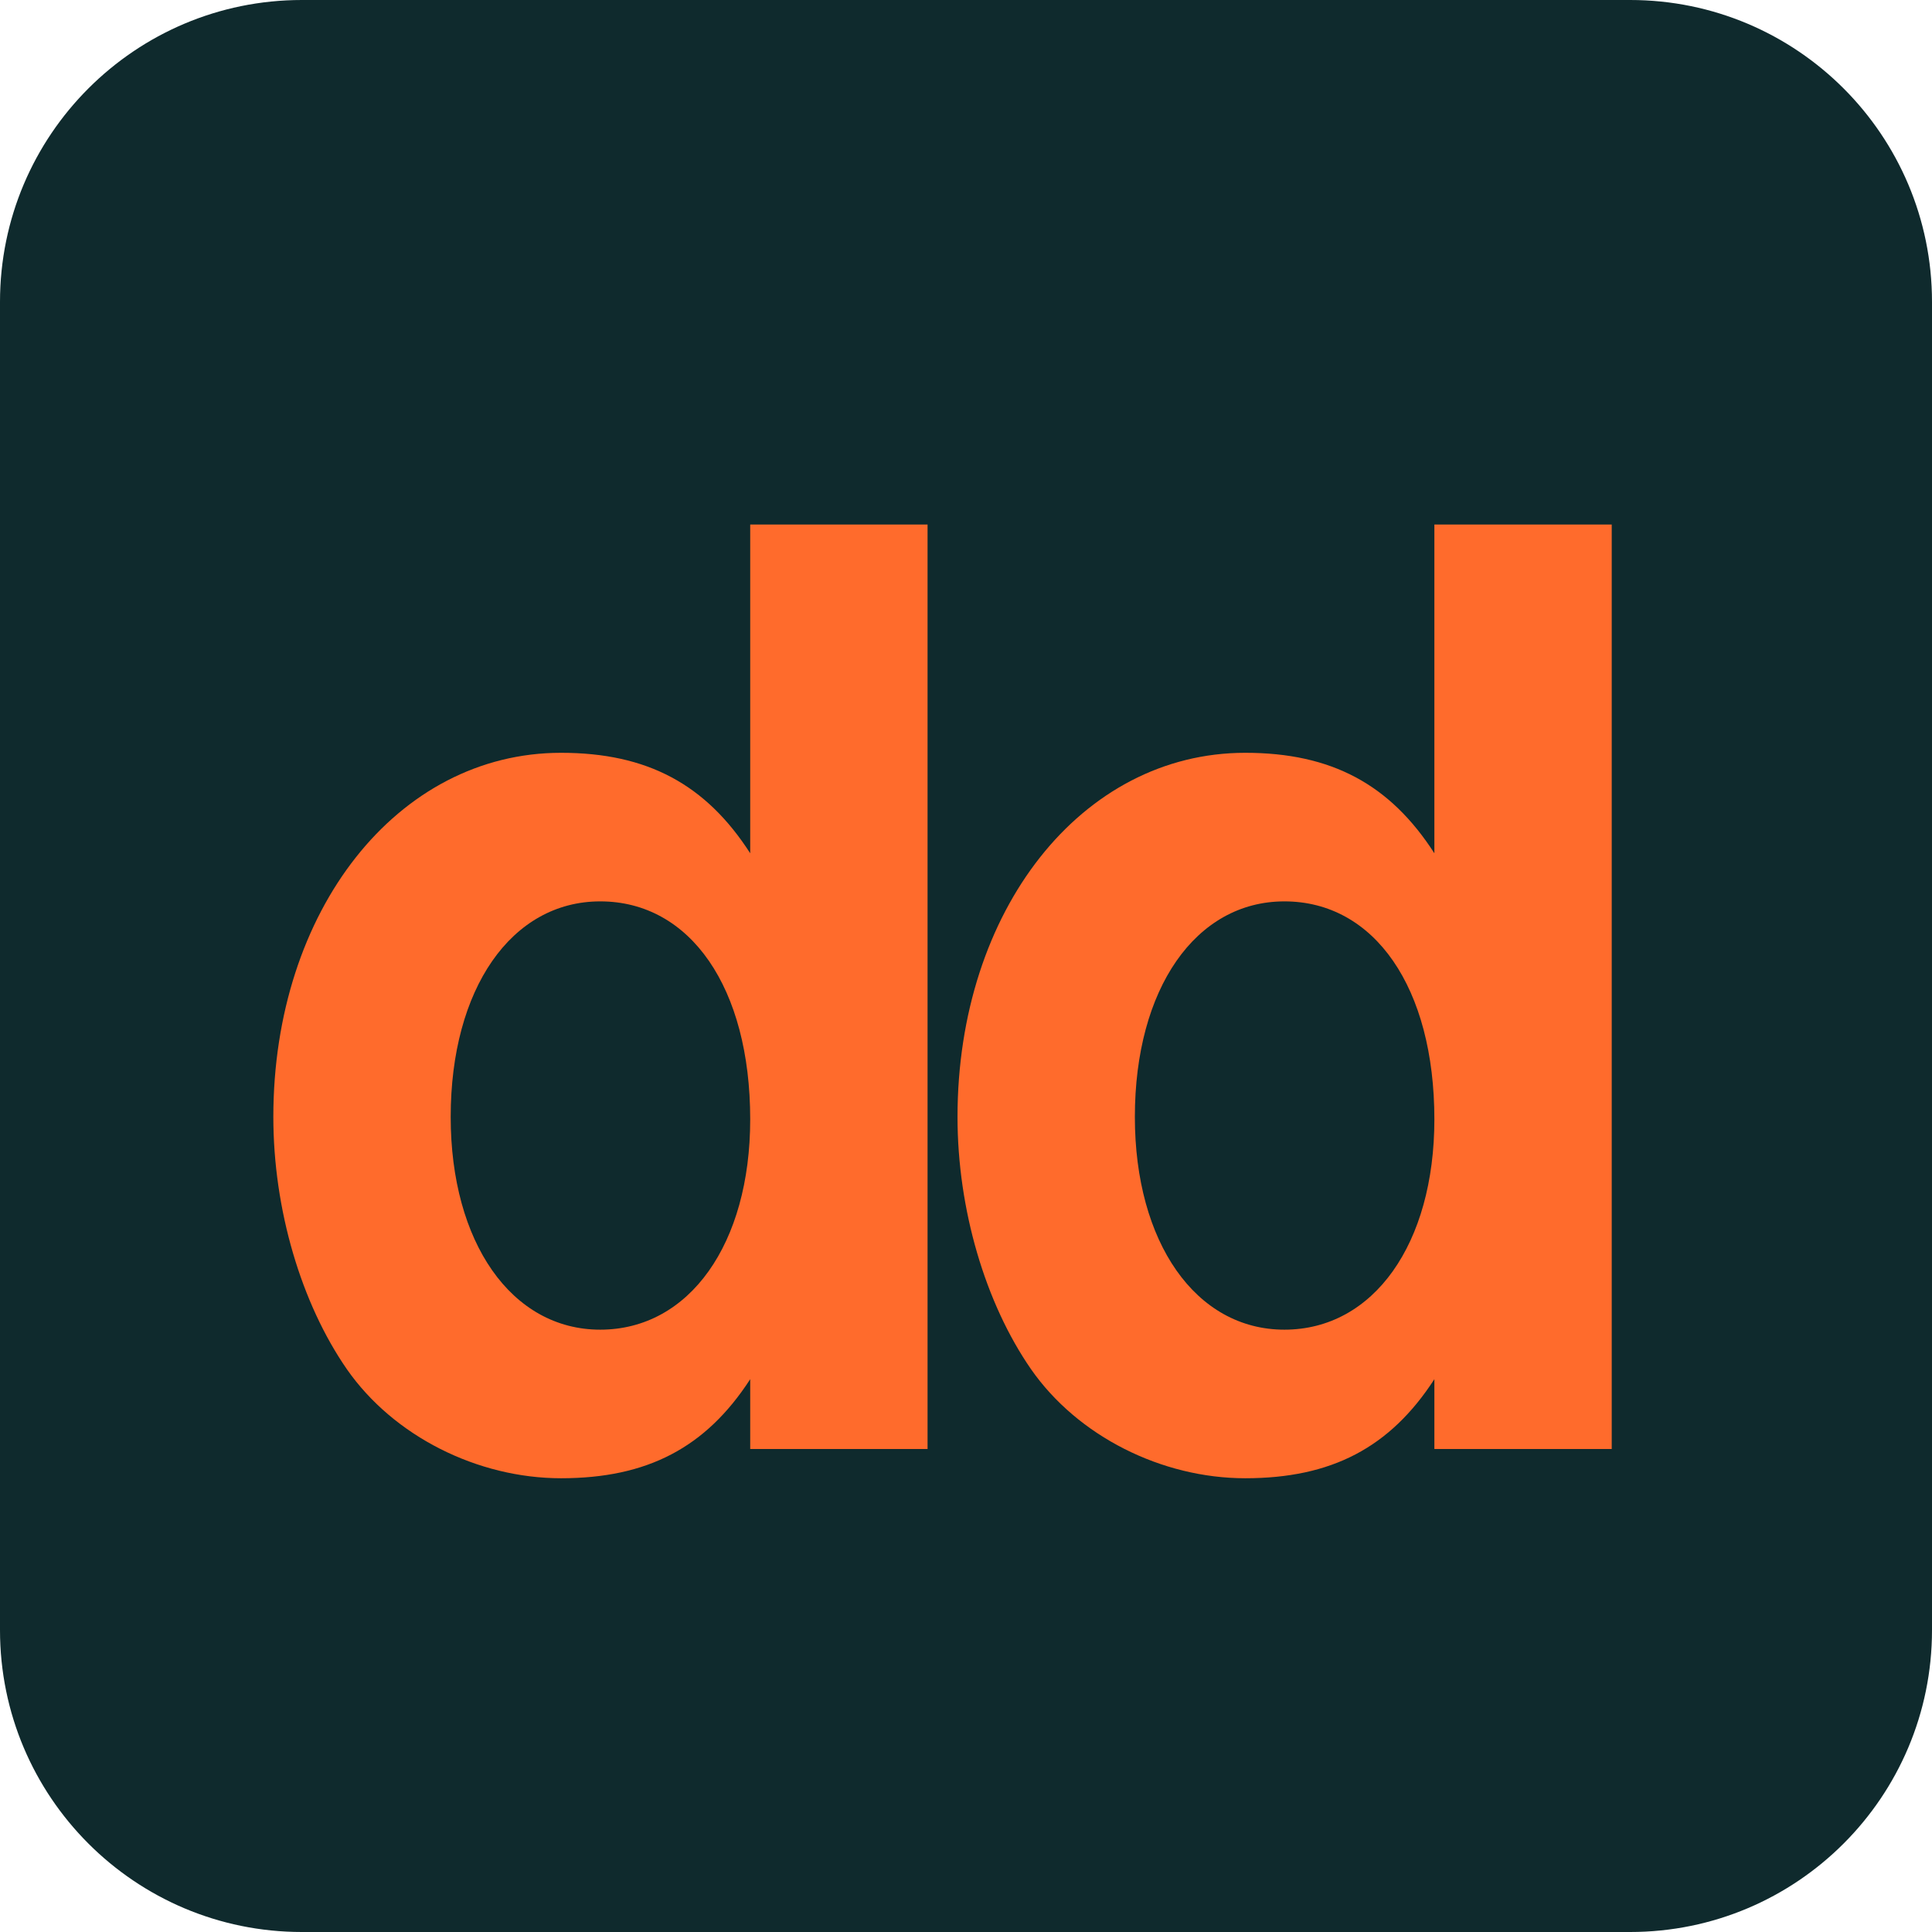
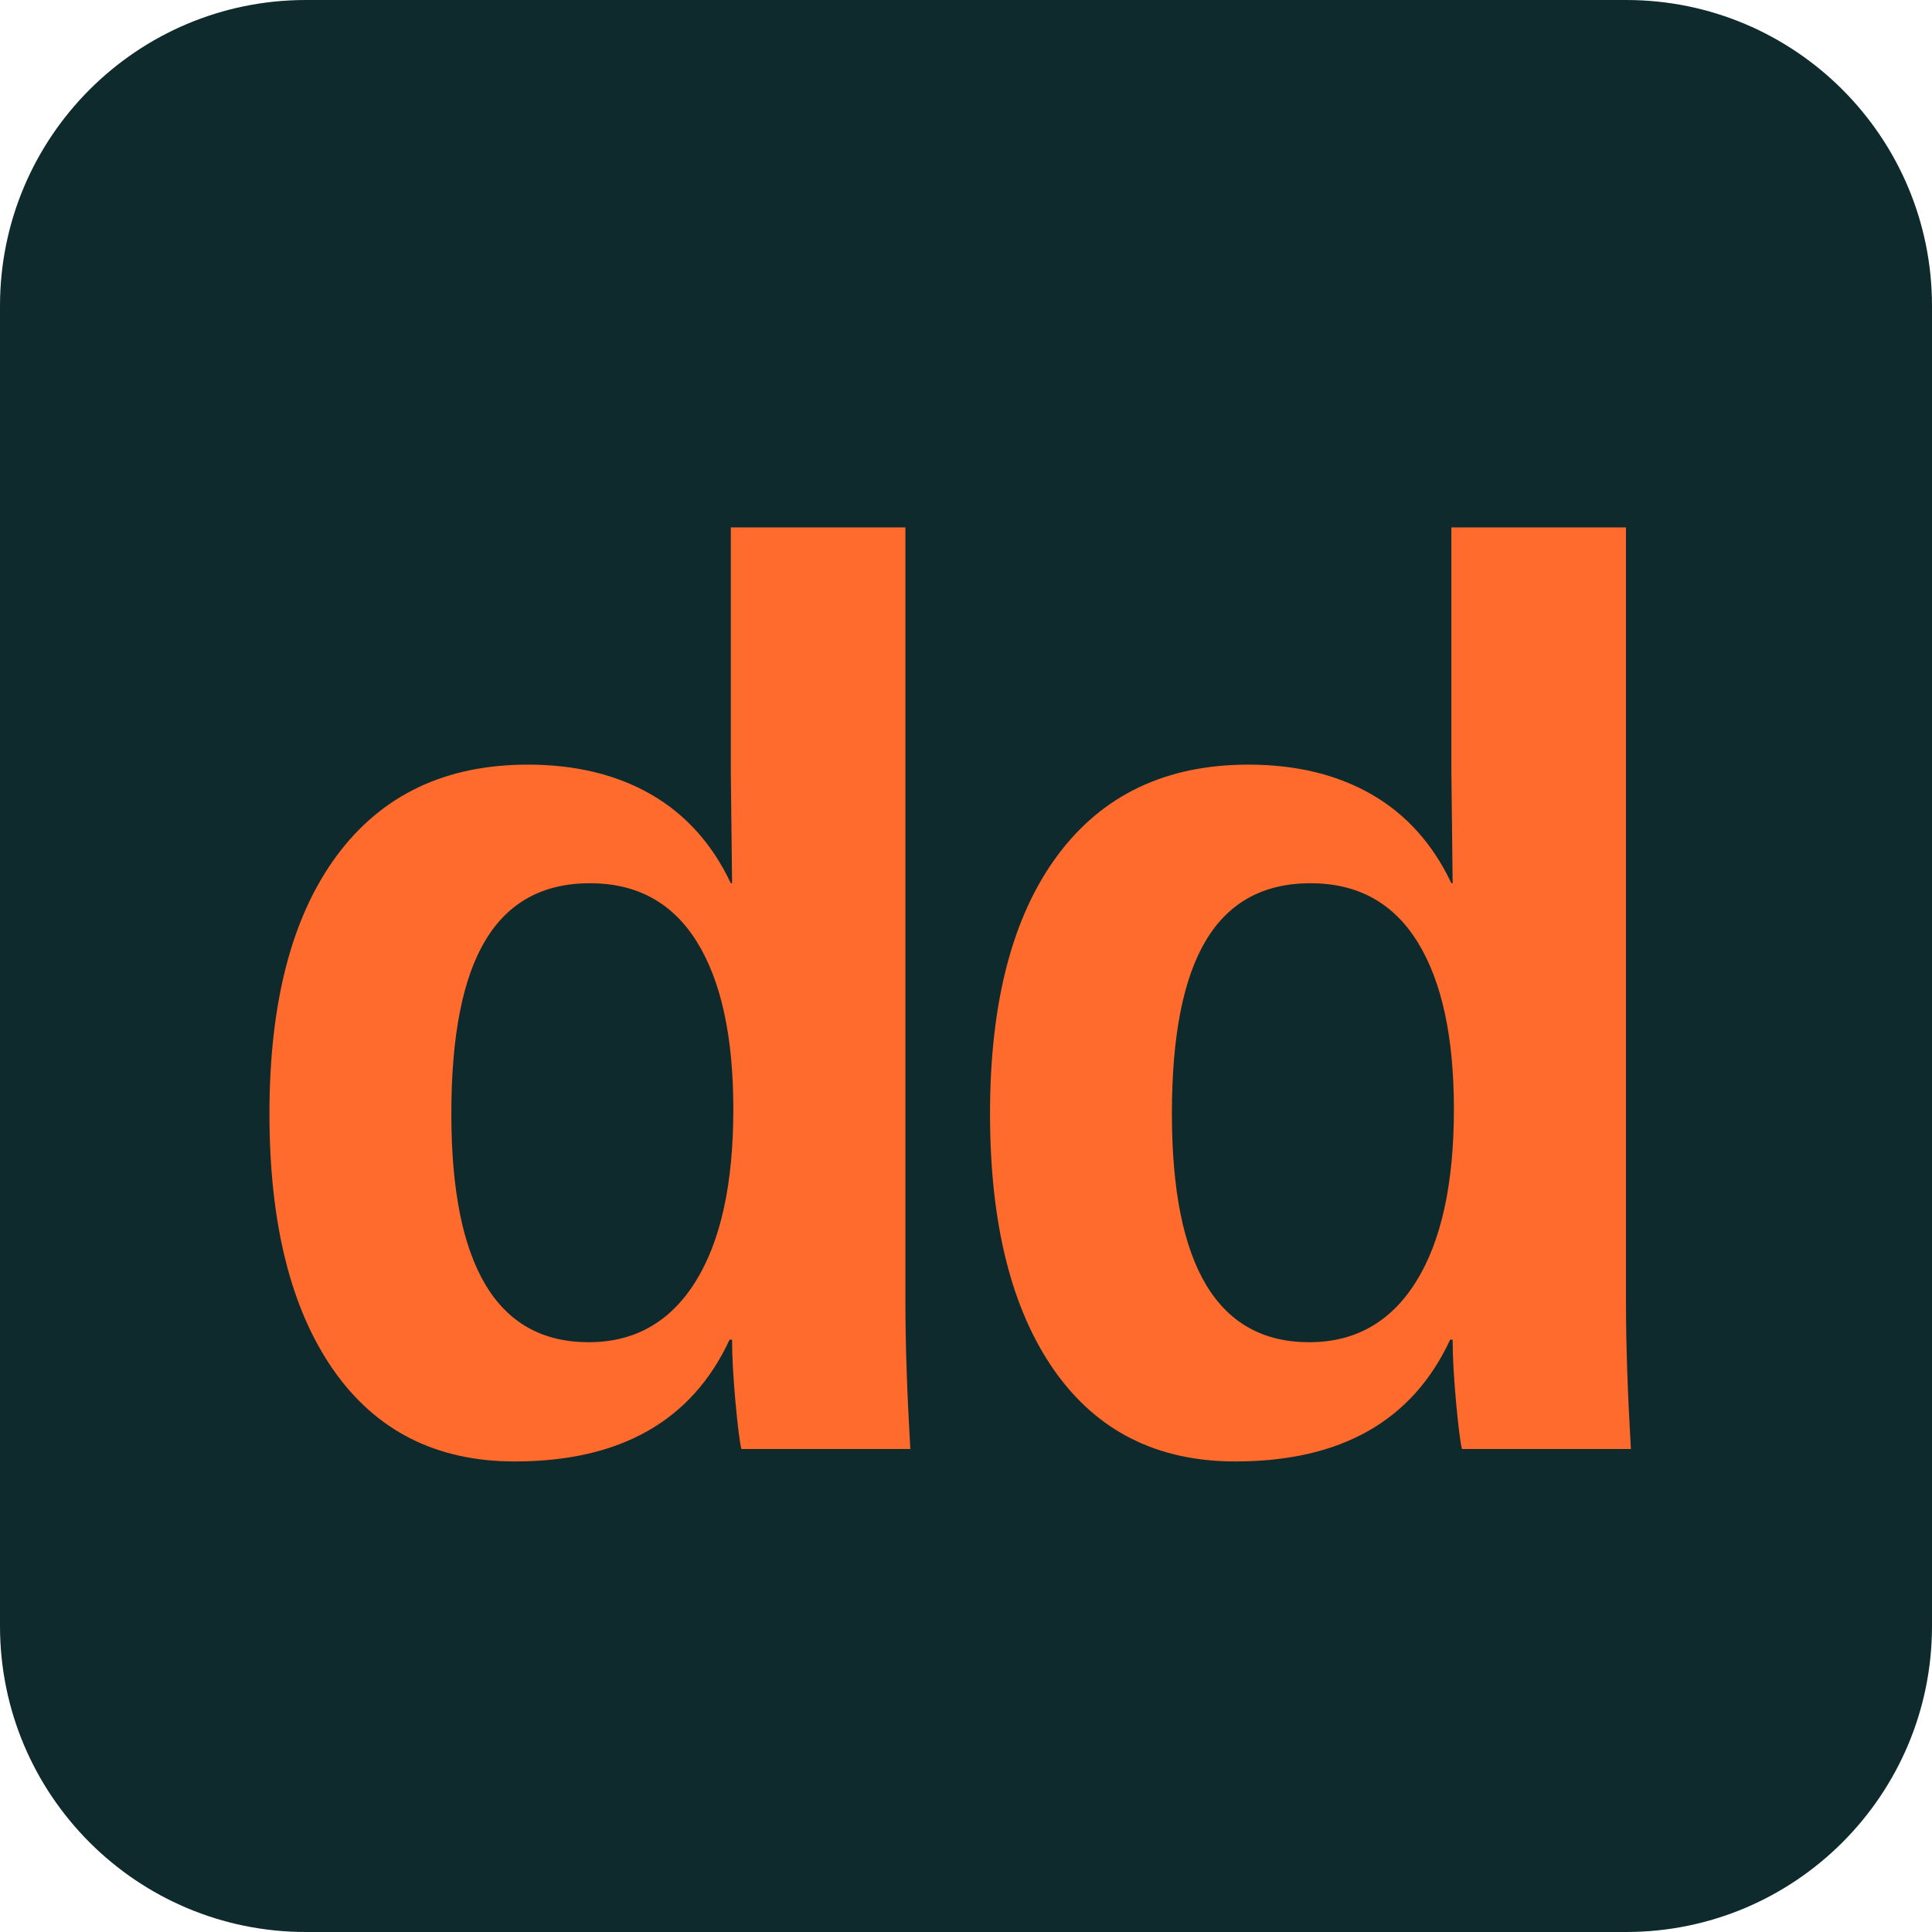
- <svg xmlns="http://www.w3.org/2000/svg" viewBox="0 0 64 64" width="64" height="64">
-   <rect width="64" height="64" rx="10" fill="#0F2A2D" />
-   <text x="32" y="48" font-family="Helvetica Neue, Helvetica, Arial, sans-serif" font-weight="900" font-size="42" fill="#FF6B2C" text-anchor="middle" letter-spacing="-3">dd</text>
+ <svg xmlns="http://www.w3.org/2000/svg" viewBox="0 0 240 240" role="img" aria-label="Standd mark">
+   <rect width="240" height="240" rx="38" fill="#0F2A2D" />
+   <text x="120" y="180" font-family="'Space Grotesk', system-ui, -apple-system, 'Helvetica Neue', Arial, sans-serif" font-weight="700" font-size="158" letter-spacing="-7" fill="#FF6B2C" text-anchor="middle">dd</text>
</svg>
